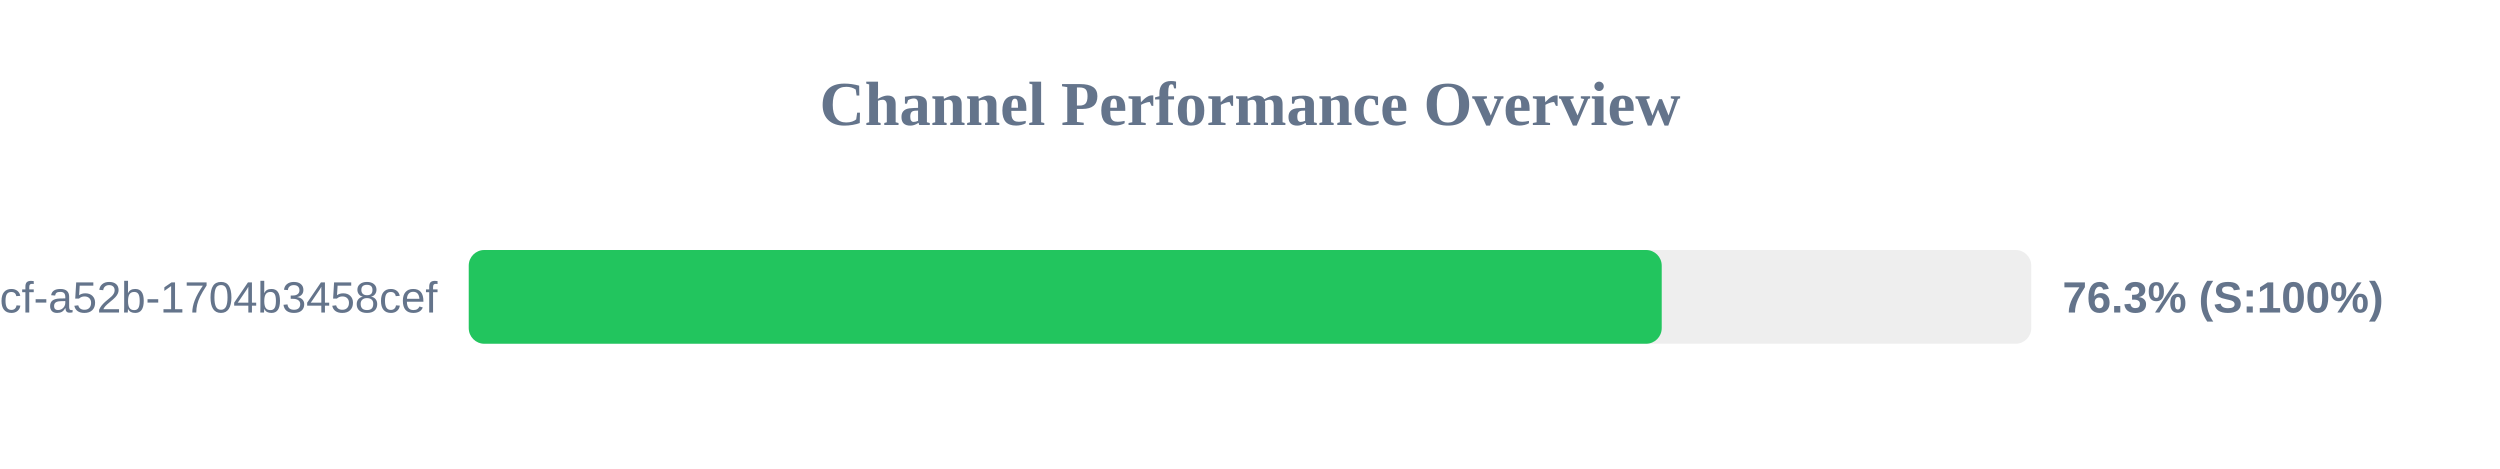
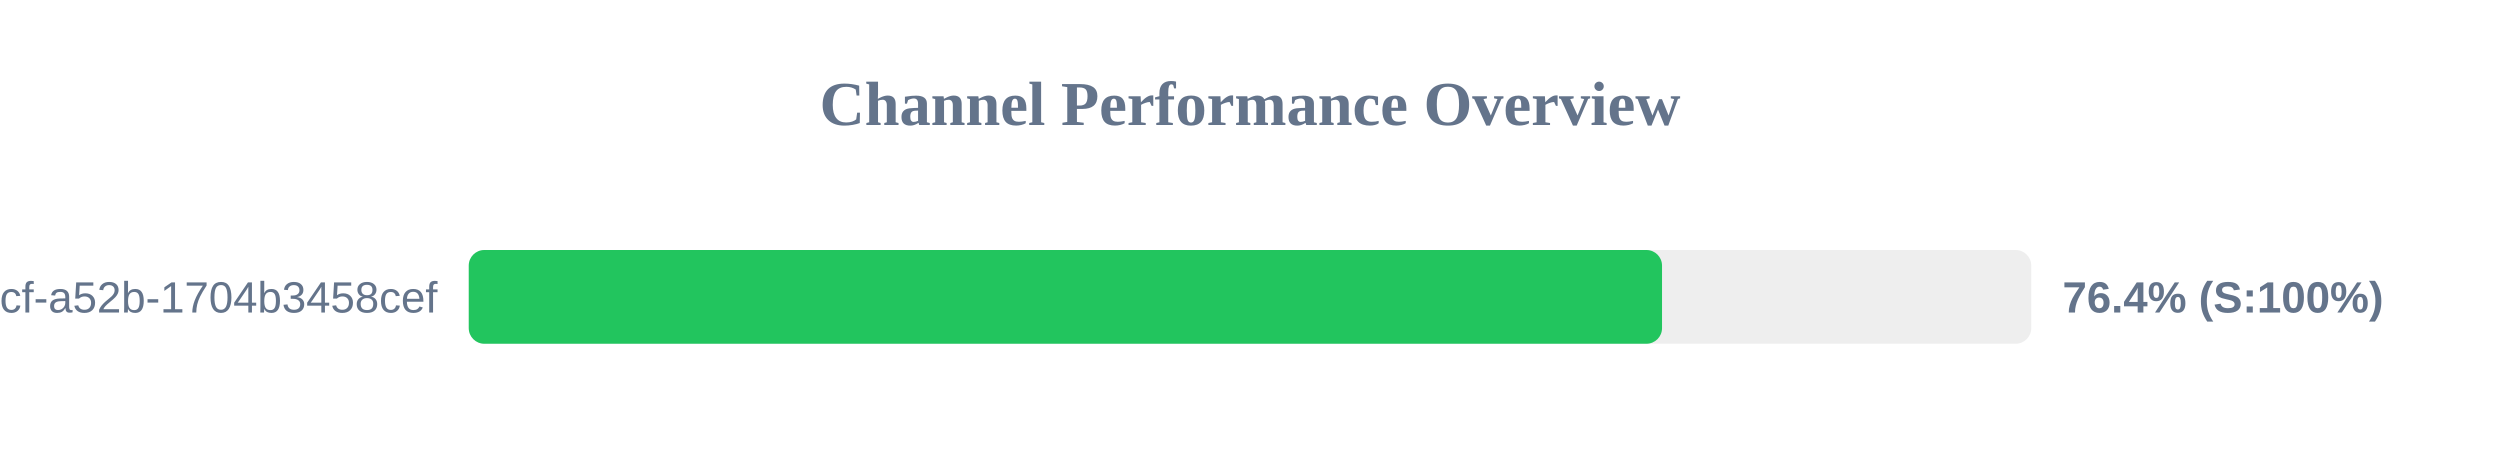
<svg xmlns="http://www.w3.org/2000/svg" width="800" height="150" version="1.1">
  <style>
        .row { font: 14px Arial; fill: #64748b; }
        .score { font: bold 14px Arial; fill: #64748b; }
    </style>
  <text x="400" y="40" text-anchor="middle" font-size="20px" font-weight="bold" fill="#64748b">Channel Performance Overview</text>
  <rect x="150" y="80" width="500" height="30" fill="#eee" rx="5" />
-   <rect x="150" y="80" width="381.75" height="30" fill="#22c55e" rx="5" />
+   <rect x="150" y="80" width="381.85" height="30" fill="#22c55e" rx="5" />
  <text x="140" y="100" text-anchor="end" class="row">?uuid=0cb527d9-6117-4bcf-a52b-1704b3458cef</text>
-   <text x="660" y="100" text-anchor="start" class="score">76.3% (S:100%)</text>
+   <text x="660" y="100" text-anchor="start" class="score">76.4% (S:100%)</text>
</svg>
